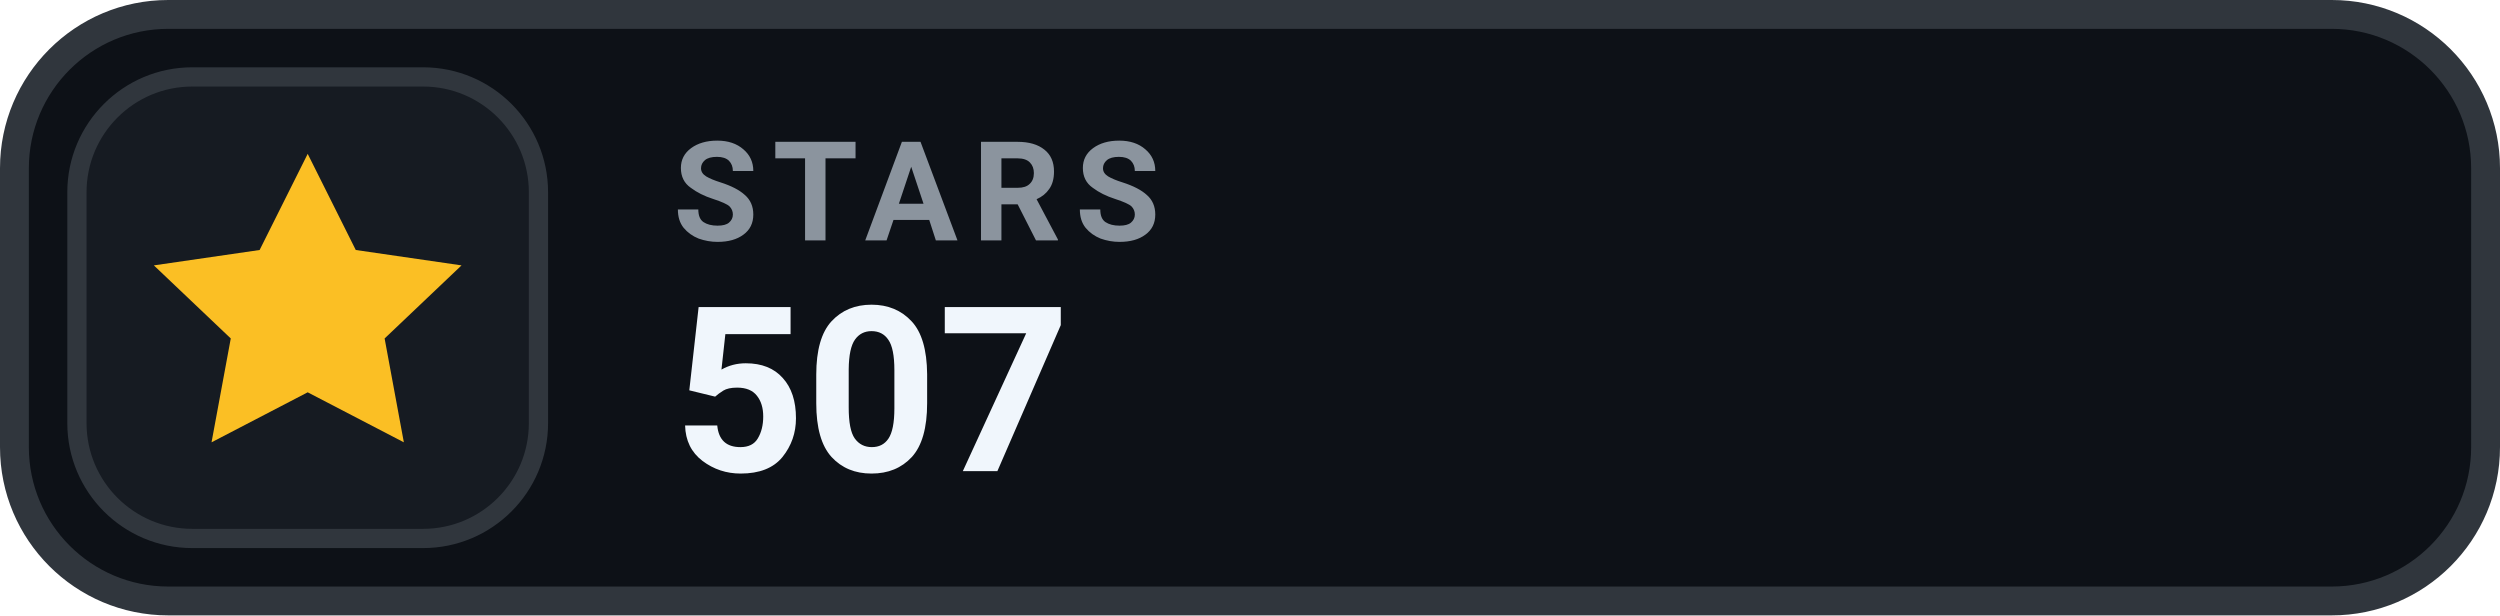
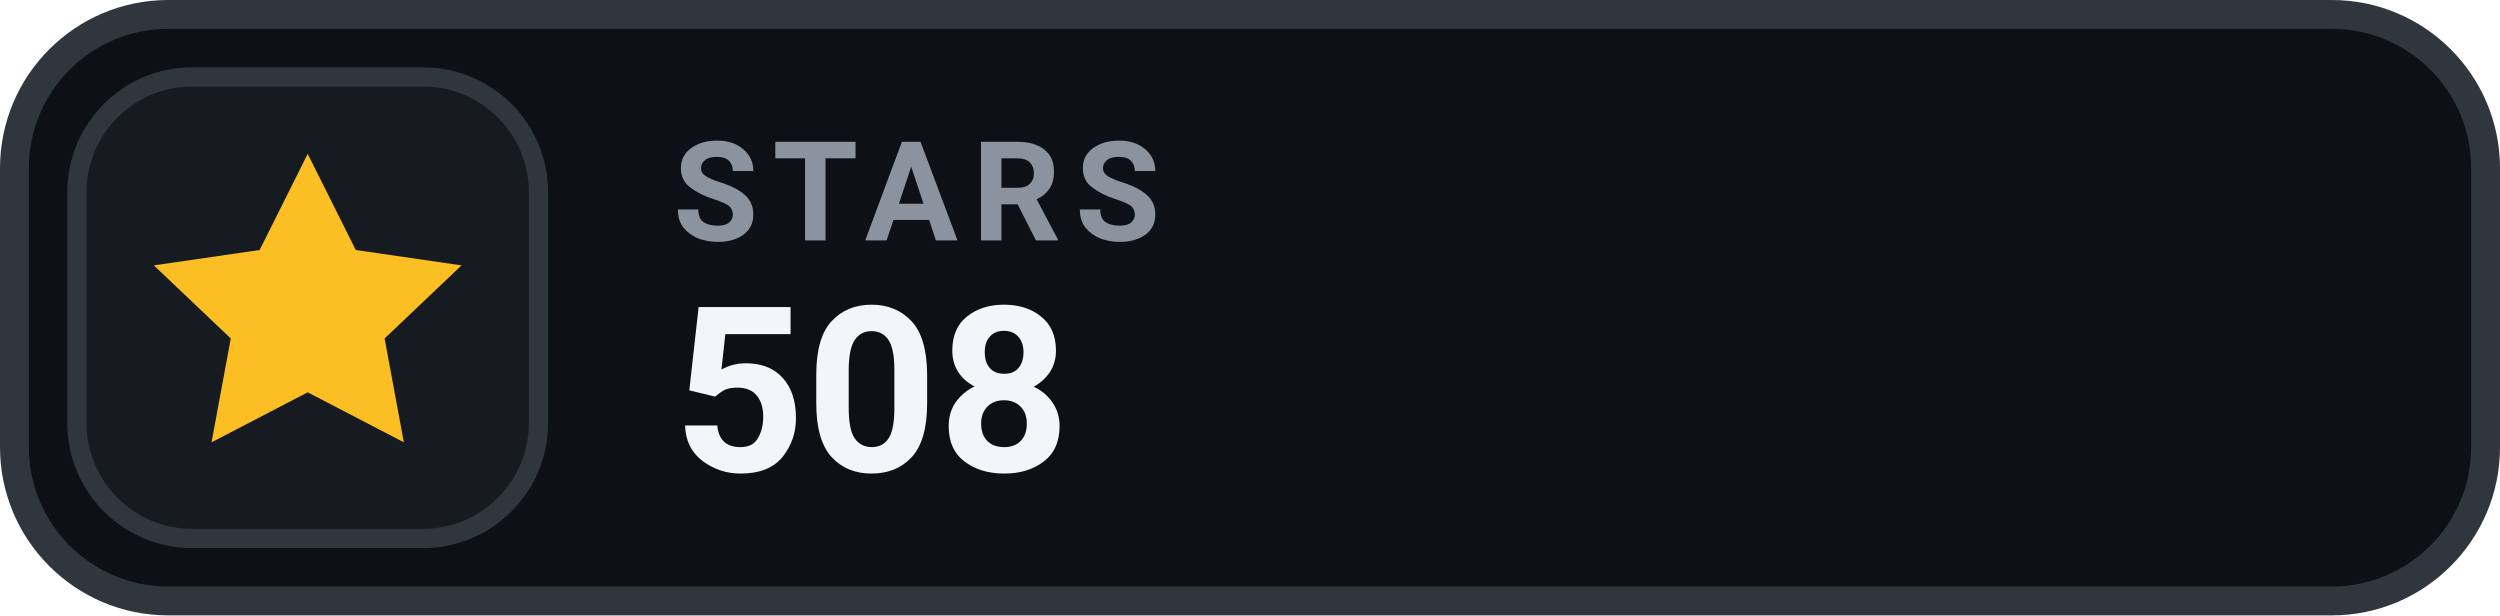
- <svg xmlns="http://www.w3.org/2000/svg" width="130" height="32" viewBox="0 0 130 32" role="img" aria-label="STARS 507">
+ <svg xmlns="http://www.w3.org/2000/svg" width="130" height="32" viewBox="0 0 130 32" role="img" aria-label="STARS 508">
  <rect x=".75" y=".75" width="128.5" height="30.5" rx="8" fill="#0D1117" stroke="#30363D" stroke-width="1.5" />
  <rect x="4" y="4" width="24" height="24" rx="6" fill="#161B22" stroke="#30363D" stroke-width="1" />
  <g transform="translate(16 16)" style="color:#FBBF24;">
    <path d="M0 -8 l2.5 5 5.5 .8 -4 3.8 1 5.4 -5 -2.6 -5 2.6 1 -5.4 -4 -3.8 5.5 -.8 Z" fill="currentColor" />
  </g>
  <text x="35" y="12.5" fill="#8B949E" font-family="-apple-system,BlinkMacSystemFont,'Segoe UI',Roboto,Helvetica,Arial,sans-serif" font-size="7.2" font-weight="700" letter-spacing=".75">STARS</text>
-   <text x="35" y="24.5" fill="#F0F6FC" font-family="-apple-system,BlinkMacSystemFont,'Segoe UI',Roboto,Helvetica,Arial,sans-serif" font-size="12" font-weight="700">507</text>
+   <text x="35" y="24.5" fill="#F0F6FC" font-family="-apple-system,BlinkMacSystemFont,'Segoe UI',Roboto,Helvetica,Arial,sans-serif" font-size="12" font-weight="700">508</text>
</svg>
